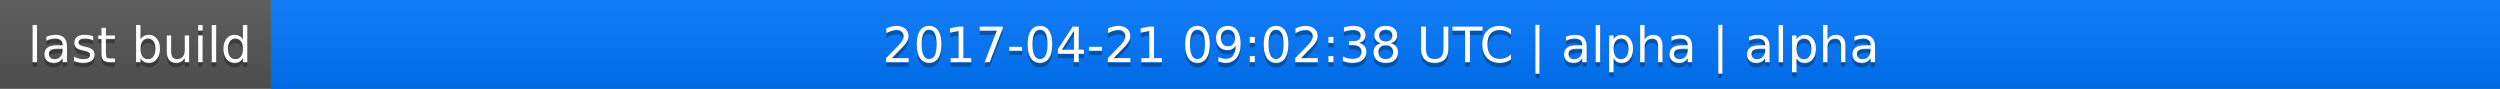
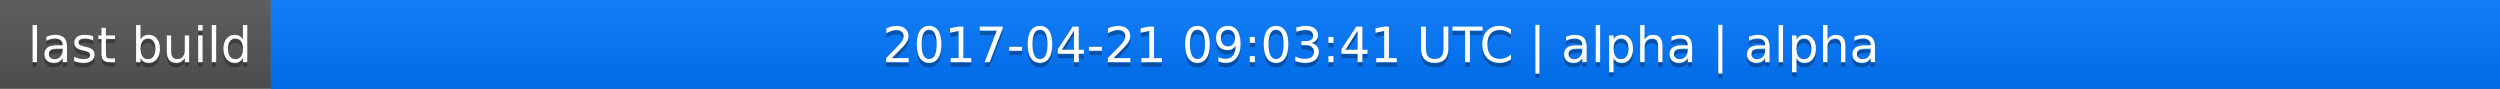
<svg xmlns="http://www.w3.org/2000/svg" width="563" height="20">
  <linearGradient id="a" x2="0" y2="100%">
    <stop offset="0" stop-color="#bbb" stop-opacity=".1" />
    <stop offset="1" stop-opacity=".1" />
  </linearGradient>
  <rect rx="0" width="563" height="20" fill="#555" />
  <rect rx="0" x="61" width="502" height="20" fill="#07f" />
  <path fill="#07f" d="M61 0h4v20h-4z" />
  <rect rx="0" width="563" height="20" fill="url(#a)" />
  <g fill="#fff" text-anchor="middle" font-family="DejaVu Sans,Verdana,Geneva,sans-serif" font-size="11">
    <text x="31.5" y="15" fill="#010101" fill-opacity=".3">last build</text>
    <text x="31.5" y="14">last build</text>
-     <text x="311" y="15" fill="#010101" fill-opacity=".3">2017-04-21 09:02:38 UTC | alpha | alpha</text>
-     <text x="311" y="14">2017-04-21 09:02:38 UTC | alpha | alpha</text>
+     <text x="311" y="15" fill="#010101" fill-opacity=".3">2017-04-21 09:03:41 UTC | alpha | alpha</text>
+     <text x="311" y="14">2017-04-21 09:03:41 UTC | alpha | alpha</text>
  </g>
</svg>
